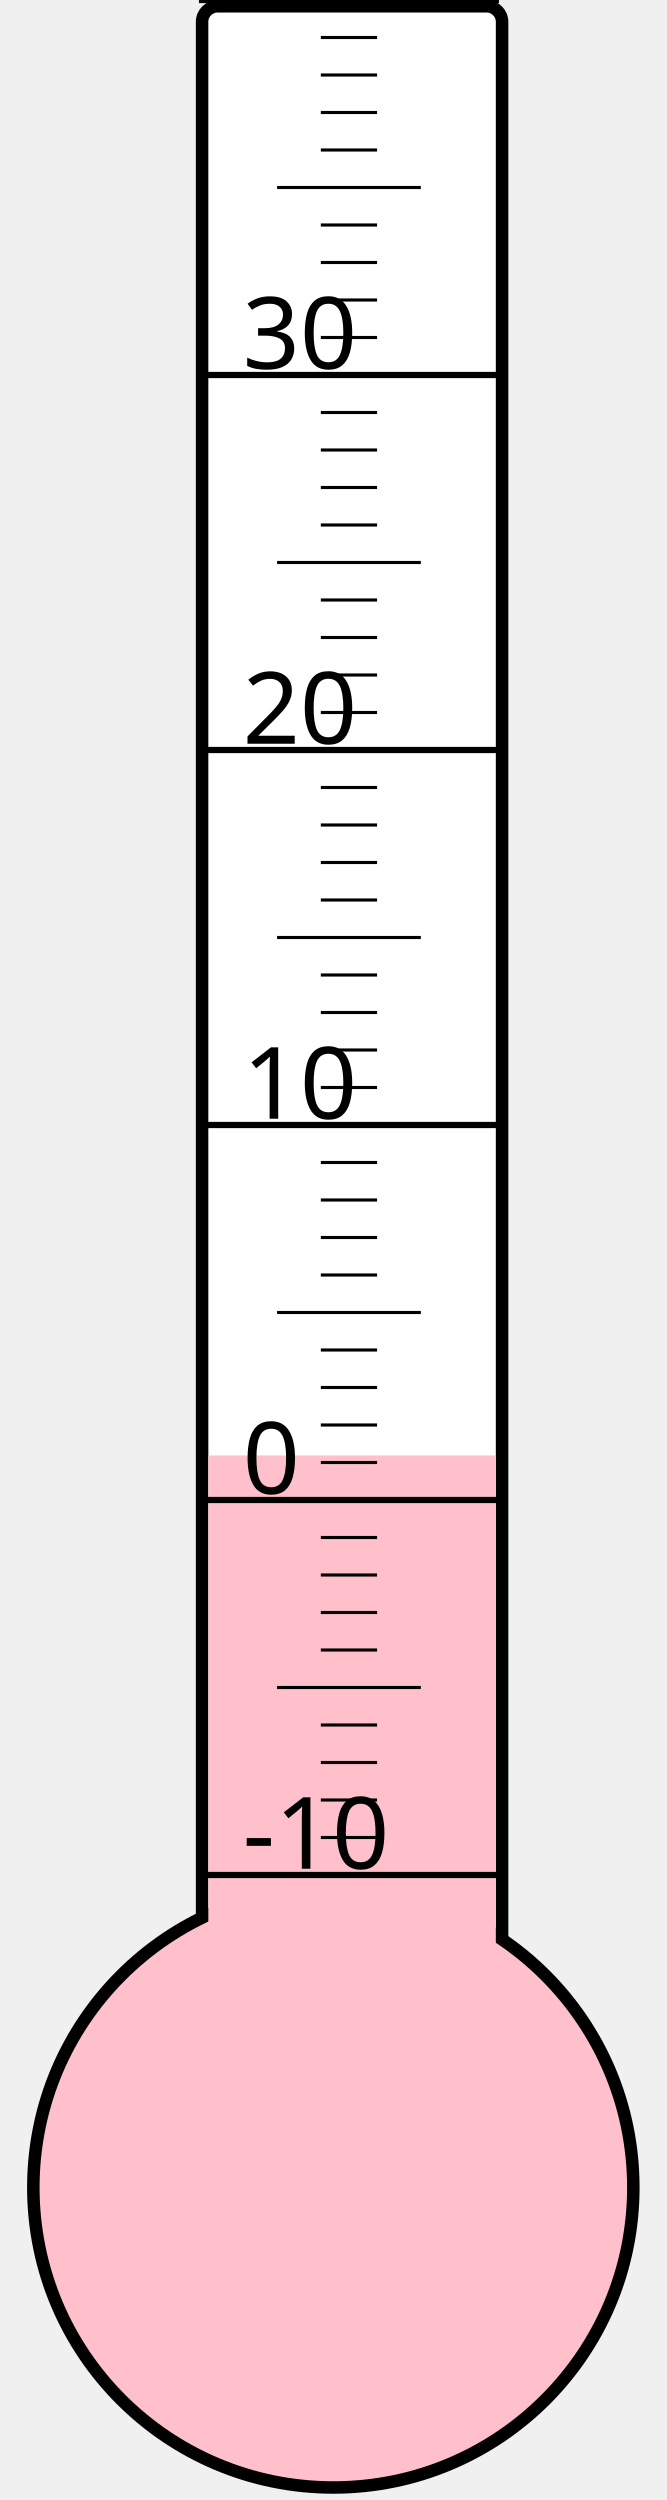
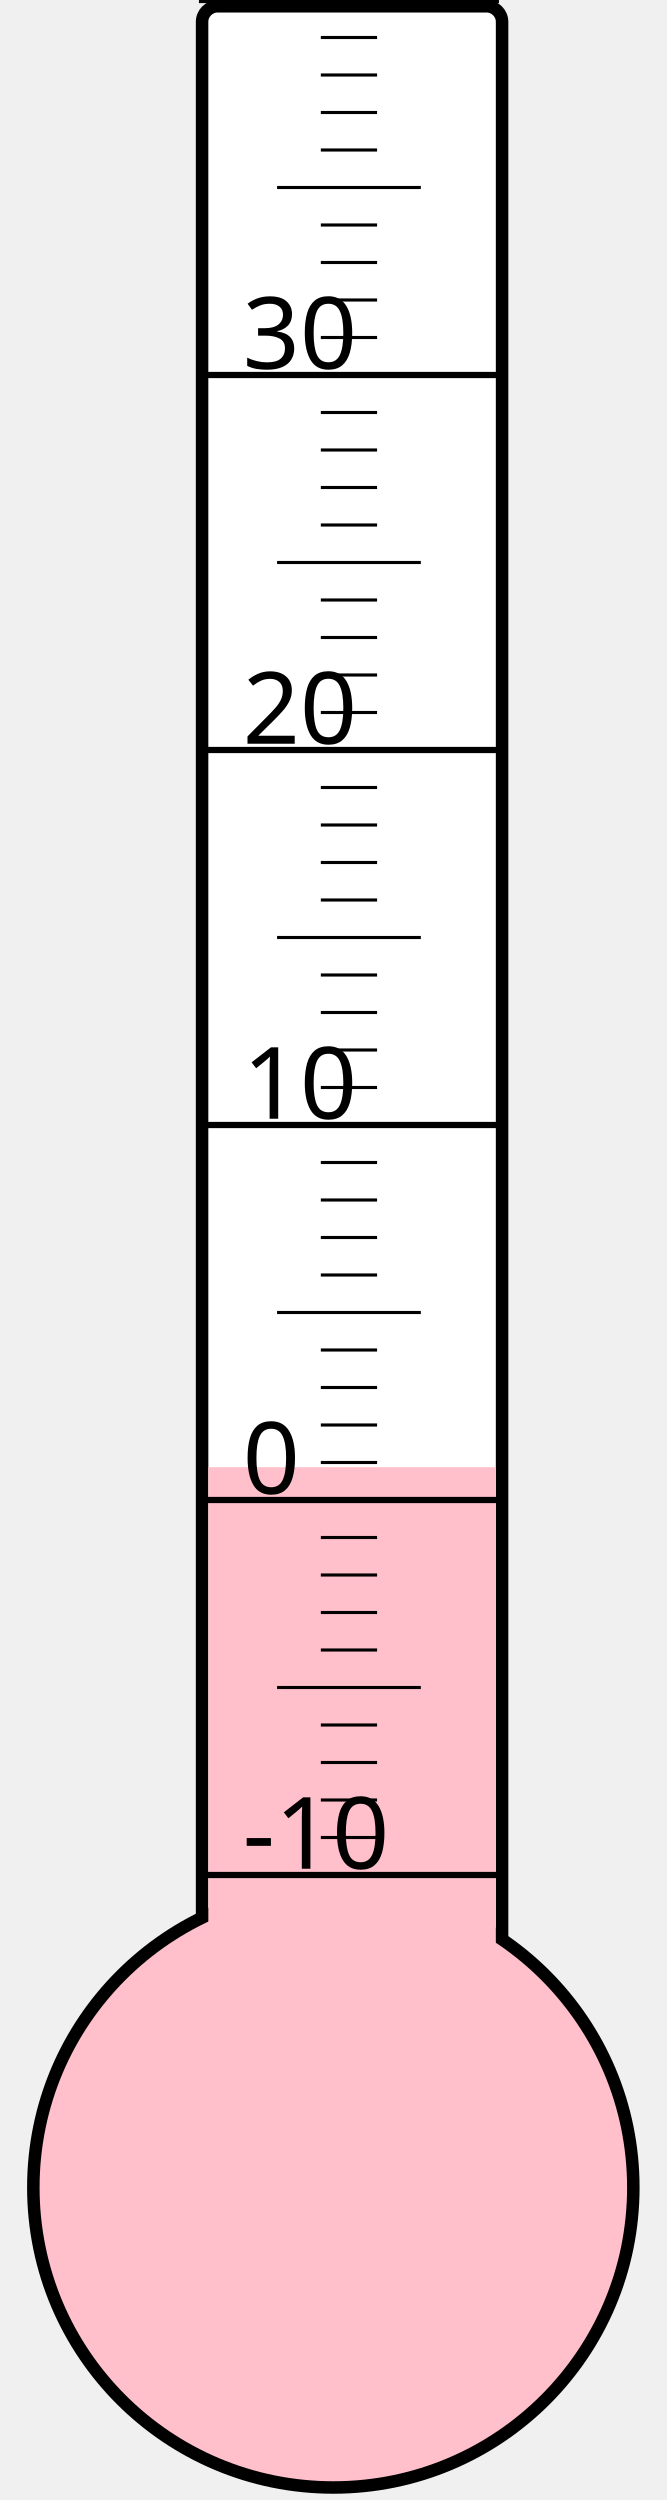
<svg xmlns="http://www.w3.org/2000/svg" width="40px" height="150px" viewBox="0 0 200 800">
  <rect width="200" height="800" x="0" y="0" style="fill: #ffffeb; fill-opacity: 0;" />
  <rect width="96" height="680" x="58" y="2" rx="5" ry="5" style="fill: white; fill-opacity: 1; stroke: black; stroke-width: 4;" />
  <circle cx="100" cy="700" r="96" style="fill: pink; stroke: black; stroke-width: 4;" />
-   <rect width="92" height="234.25" x="60" y="465.75" style="fill: pink; fill-opacity: 1; stroke-width: 0;" />
+   <rect width="92" height="230.5" x="60" y="469.5" style="fill: pink; fill-opacity: 1; stroke-width: 0;" />
  <text x="71" y="598" style="font-family: sans-serif; font-size: 24pt;">-10</text>
  <text x="71" y="478" style="font-family: sans-serif; font-size: 24pt;">0</text>
  <text x="71" y="358" style="font-family: sans-serif; font-size: 24pt;">10</text>
  <text x="71" y="238" style="font-family: sans-serif; font-size: 24pt;">20</text>
  <text x="71" y="118" style="font-family: sans-serif; font-size: 24pt;">30</text>
  <g style="stroke: black;">
    <line x1="57" y1="600" x2="153" y2="600" style="stroke-width: 2;" />
    <line x1="96" y1="588" x2="114" y2="588" style="stroke-width: 1;" />
    <line x1="96" y1="576" x2="114" y2="576" style="stroke-width: 1;" />
    <line x1="96" y1="564" x2="114" y2="564" style="stroke-width: 1;" />
    <line x1="96" y1="552" x2="114" y2="552" style="stroke-width: 1;" />
    <line x1="82" y1="540" x2="128" y2="540" style="stroke-width: 1;" />
    <line x1="96" y1="528" x2="114" y2="528" style="stroke-width: 1;" />
    <line x1="96" y1="516" x2="114" y2="516" style="stroke-width: 1;" />
    <line x1="96" y1="504" x2="114" y2="504" style="stroke-width: 1;" />
    <line x1="96" y1="492" x2="114" y2="492" style="stroke-width: 1;" />
    <line x1="57" y1="480" x2="153" y2="480" style="stroke-width: 2;" />
    <line x1="96" y1="468" x2="114" y2="468" style="stroke-width: 1;" />
    <line x1="96" y1="456" x2="114" y2="456" style="stroke-width: 1;" />
    <line x1="96" y1="444" x2="114" y2="444" style="stroke-width: 1;" />
    <line x1="96" y1="432" x2="114" y2="432" style="stroke-width: 1;" />
    <line x1="82" y1="420" x2="128" y2="420" style="stroke-width: 1;" />
    <line x1="96" y1="408" x2="114" y2="408" style="stroke-width: 1;" />
    <line x1="96" y1="396" x2="114" y2="396" style="stroke-width: 1;" />
    <line x1="96" y1="384" x2="114" y2="384" style="stroke-width: 1;" />
    <line x1="96" y1="372" x2="114" y2="372" style="stroke-width: 1;" />
    <line x1="57" y1="360" x2="153" y2="360" style="stroke-width: 2;" />
    <line x1="96" y1="348" x2="114" y2="348" style="stroke-width: 1;" />
    <line x1="96" y1="336" x2="114" y2="336" style="stroke-width: 1;" />
    <line x1="96" y1="324" x2="114" y2="324" style="stroke-width: 1;" />
    <line x1="96" y1="312" x2="114" y2="312" style="stroke-width: 1;" />
    <line x1="82" y1="300" x2="128" y2="300" style="stroke-width: 1;" />
    <line x1="96" y1="288" x2="114" y2="288" style="stroke-width: 1;" />
    <line x1="96" y1="276" x2="114" y2="276" style="stroke-width: 1;" />
    <line x1="96" y1="264" x2="114" y2="264" style="stroke-width: 1;" />
    <line x1="96" y1="252" x2="114" y2="252" style="stroke-width: 1;" />
    <line x1="57" y1="240" x2="153" y2="240" style="stroke-width: 2;" />
    <line x1="96" y1="228" x2="114" y2="228" style="stroke-width: 1;" />
    <line x1="96" y1="216" x2="114" y2="216" style="stroke-width: 1;" />
    <line x1="96" y1="204" x2="114" y2="204" style="stroke-width: 1;" />
    <line x1="96" y1="192" x2="114" y2="192" style="stroke-width: 1;" />
    <line x1="82" y1="180" x2="128" y2="180" style="stroke-width: 1;" />
    <line x1="96" y1="168" x2="114" y2="168" style="stroke-width: 1;" />
    <line x1="96" y1="156" x2="114" y2="156" style="stroke-width: 1;" />
    <line x1="96" y1="144" x2="114" y2="144" style="stroke-width: 1;" />
    <line x1="96" y1="132" x2="114" y2="132" style="stroke-width: 1;" />
    <line x1="57" y1="120" x2="153" y2="120" style="stroke-width: 2;" />
    <line x1="96" y1="108" x2="114" y2="108" style="stroke-width: 1;" />
    <line x1="96" y1="96" x2="114" y2="96" style="stroke-width: 1;" />
    <line x1="96" y1="84" x2="114" y2="84" style="stroke-width: 1;" />
    <line x1="96" y1="72" x2="114" y2="72" style="stroke-width: 1;" />
    <line x1="82" y1="60" x2="128" y2="60" style="stroke-width: 1;" />
    <line x1="96" y1="48" x2="114" y2="48" style="stroke-width: 1;" />
    <line x1="96" y1="36" x2="114" y2="36" style="stroke-width: 1;" />
    <line x1="96" y1="24" x2="114" y2="24" style="stroke-width: 1;" />
    <line x1="96" y1="12" x2="114" y2="12" style="stroke-width: 1;" />
    <line x1="57" y1="0" x2="153" y2="0" style="stroke-width: 2;" />
  </g>
</svg>
